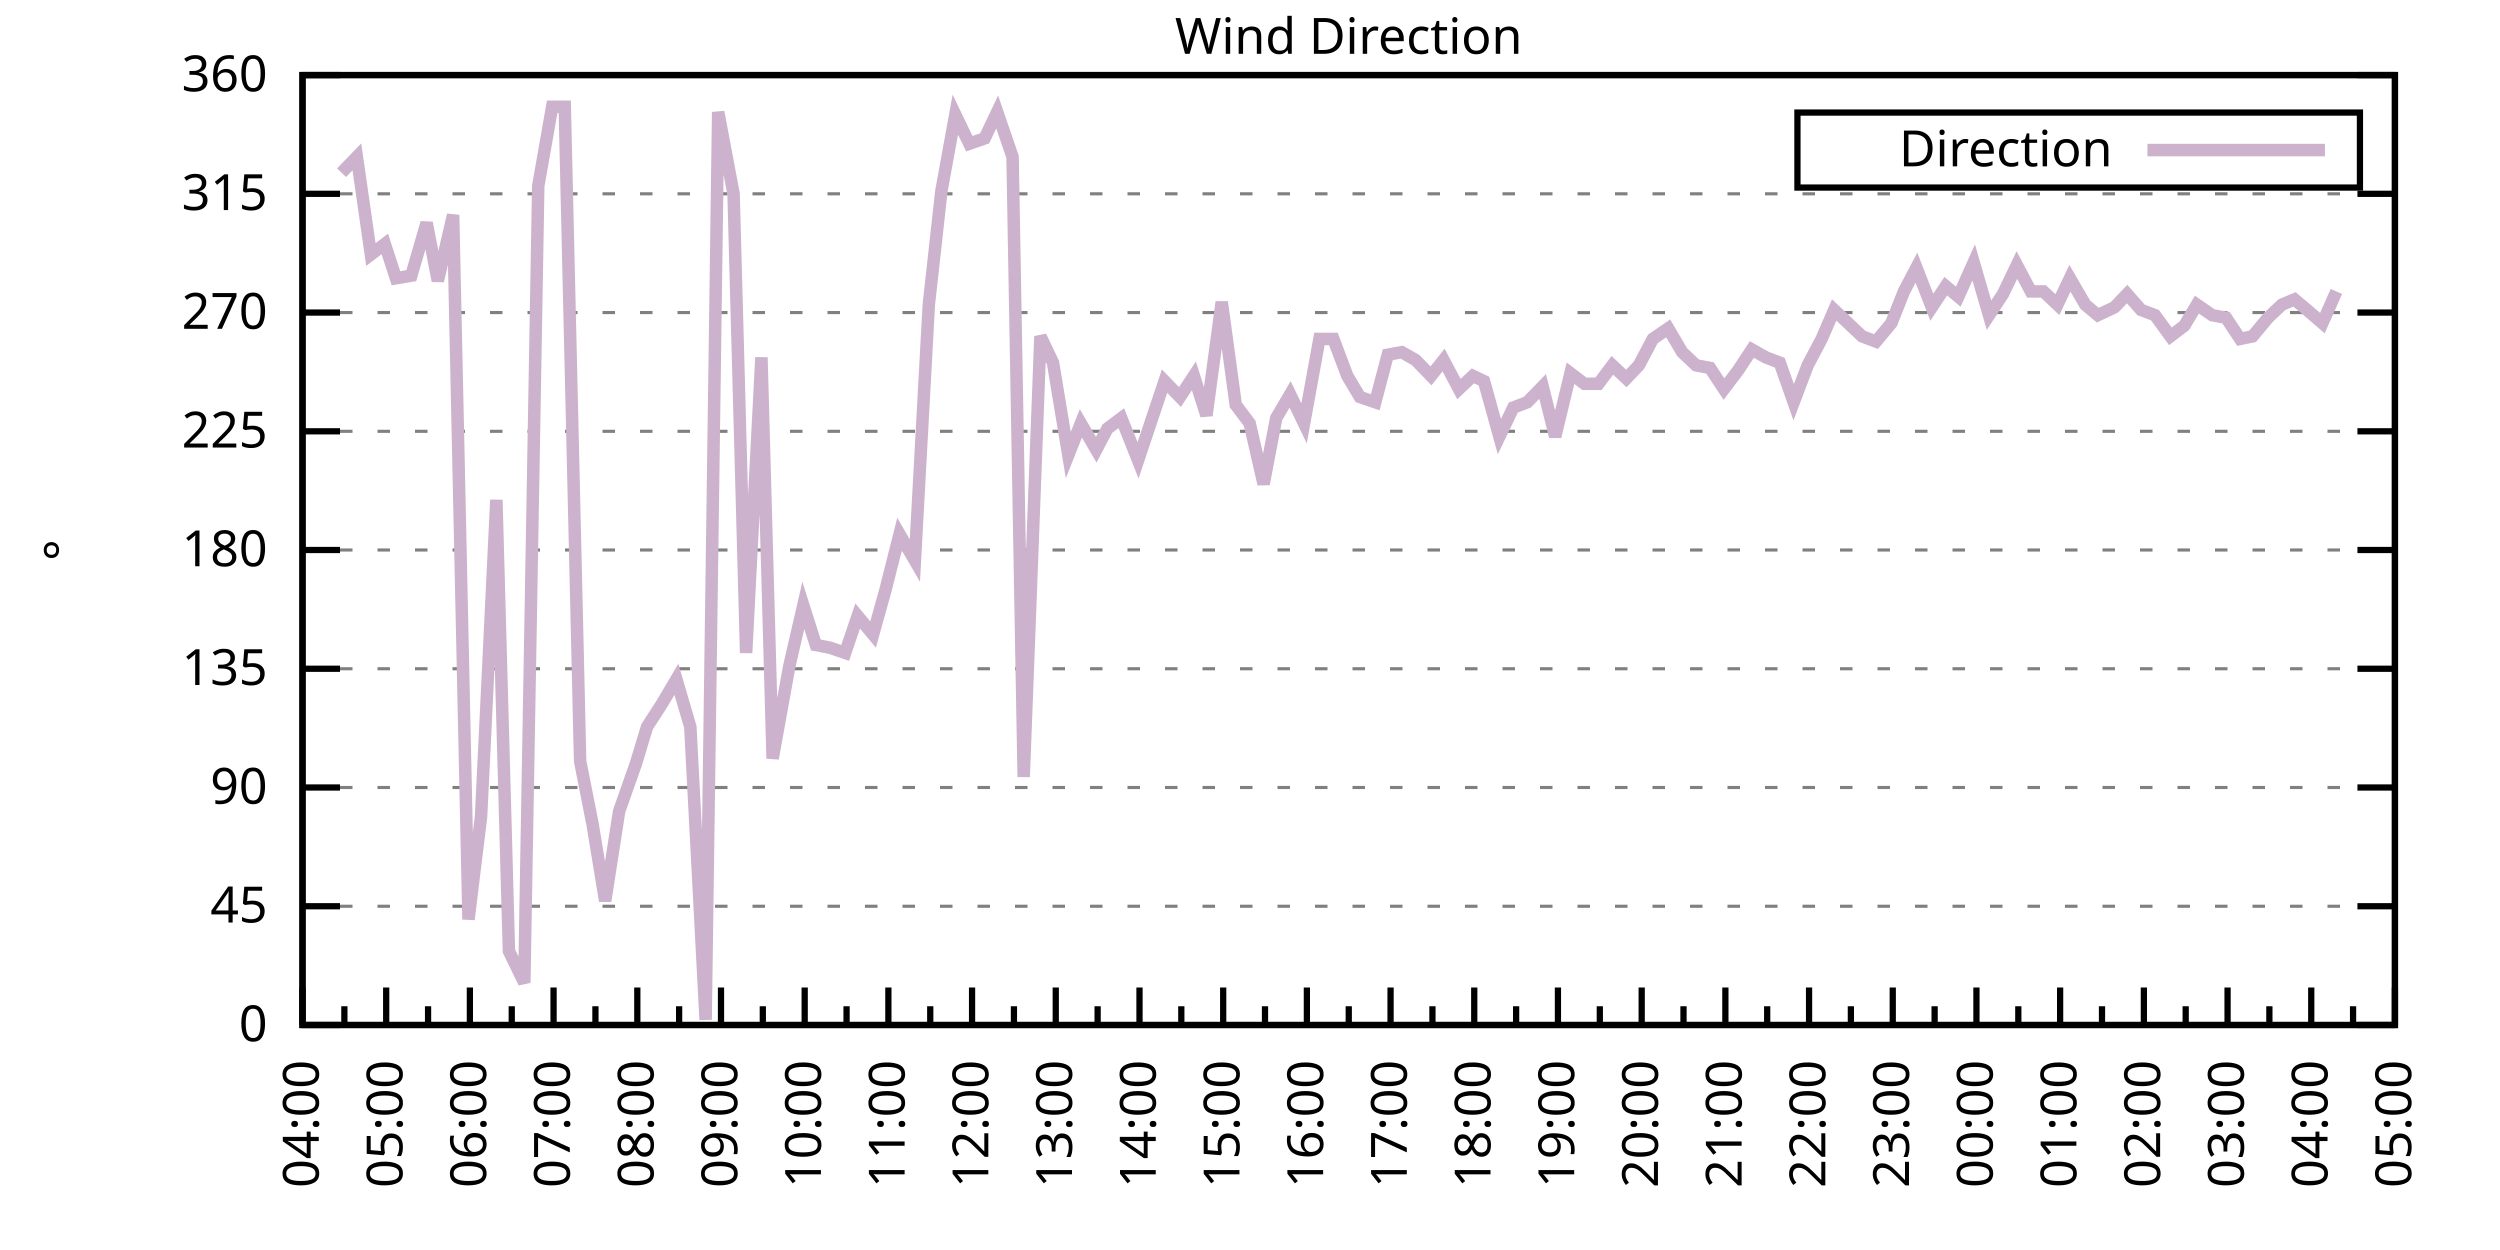
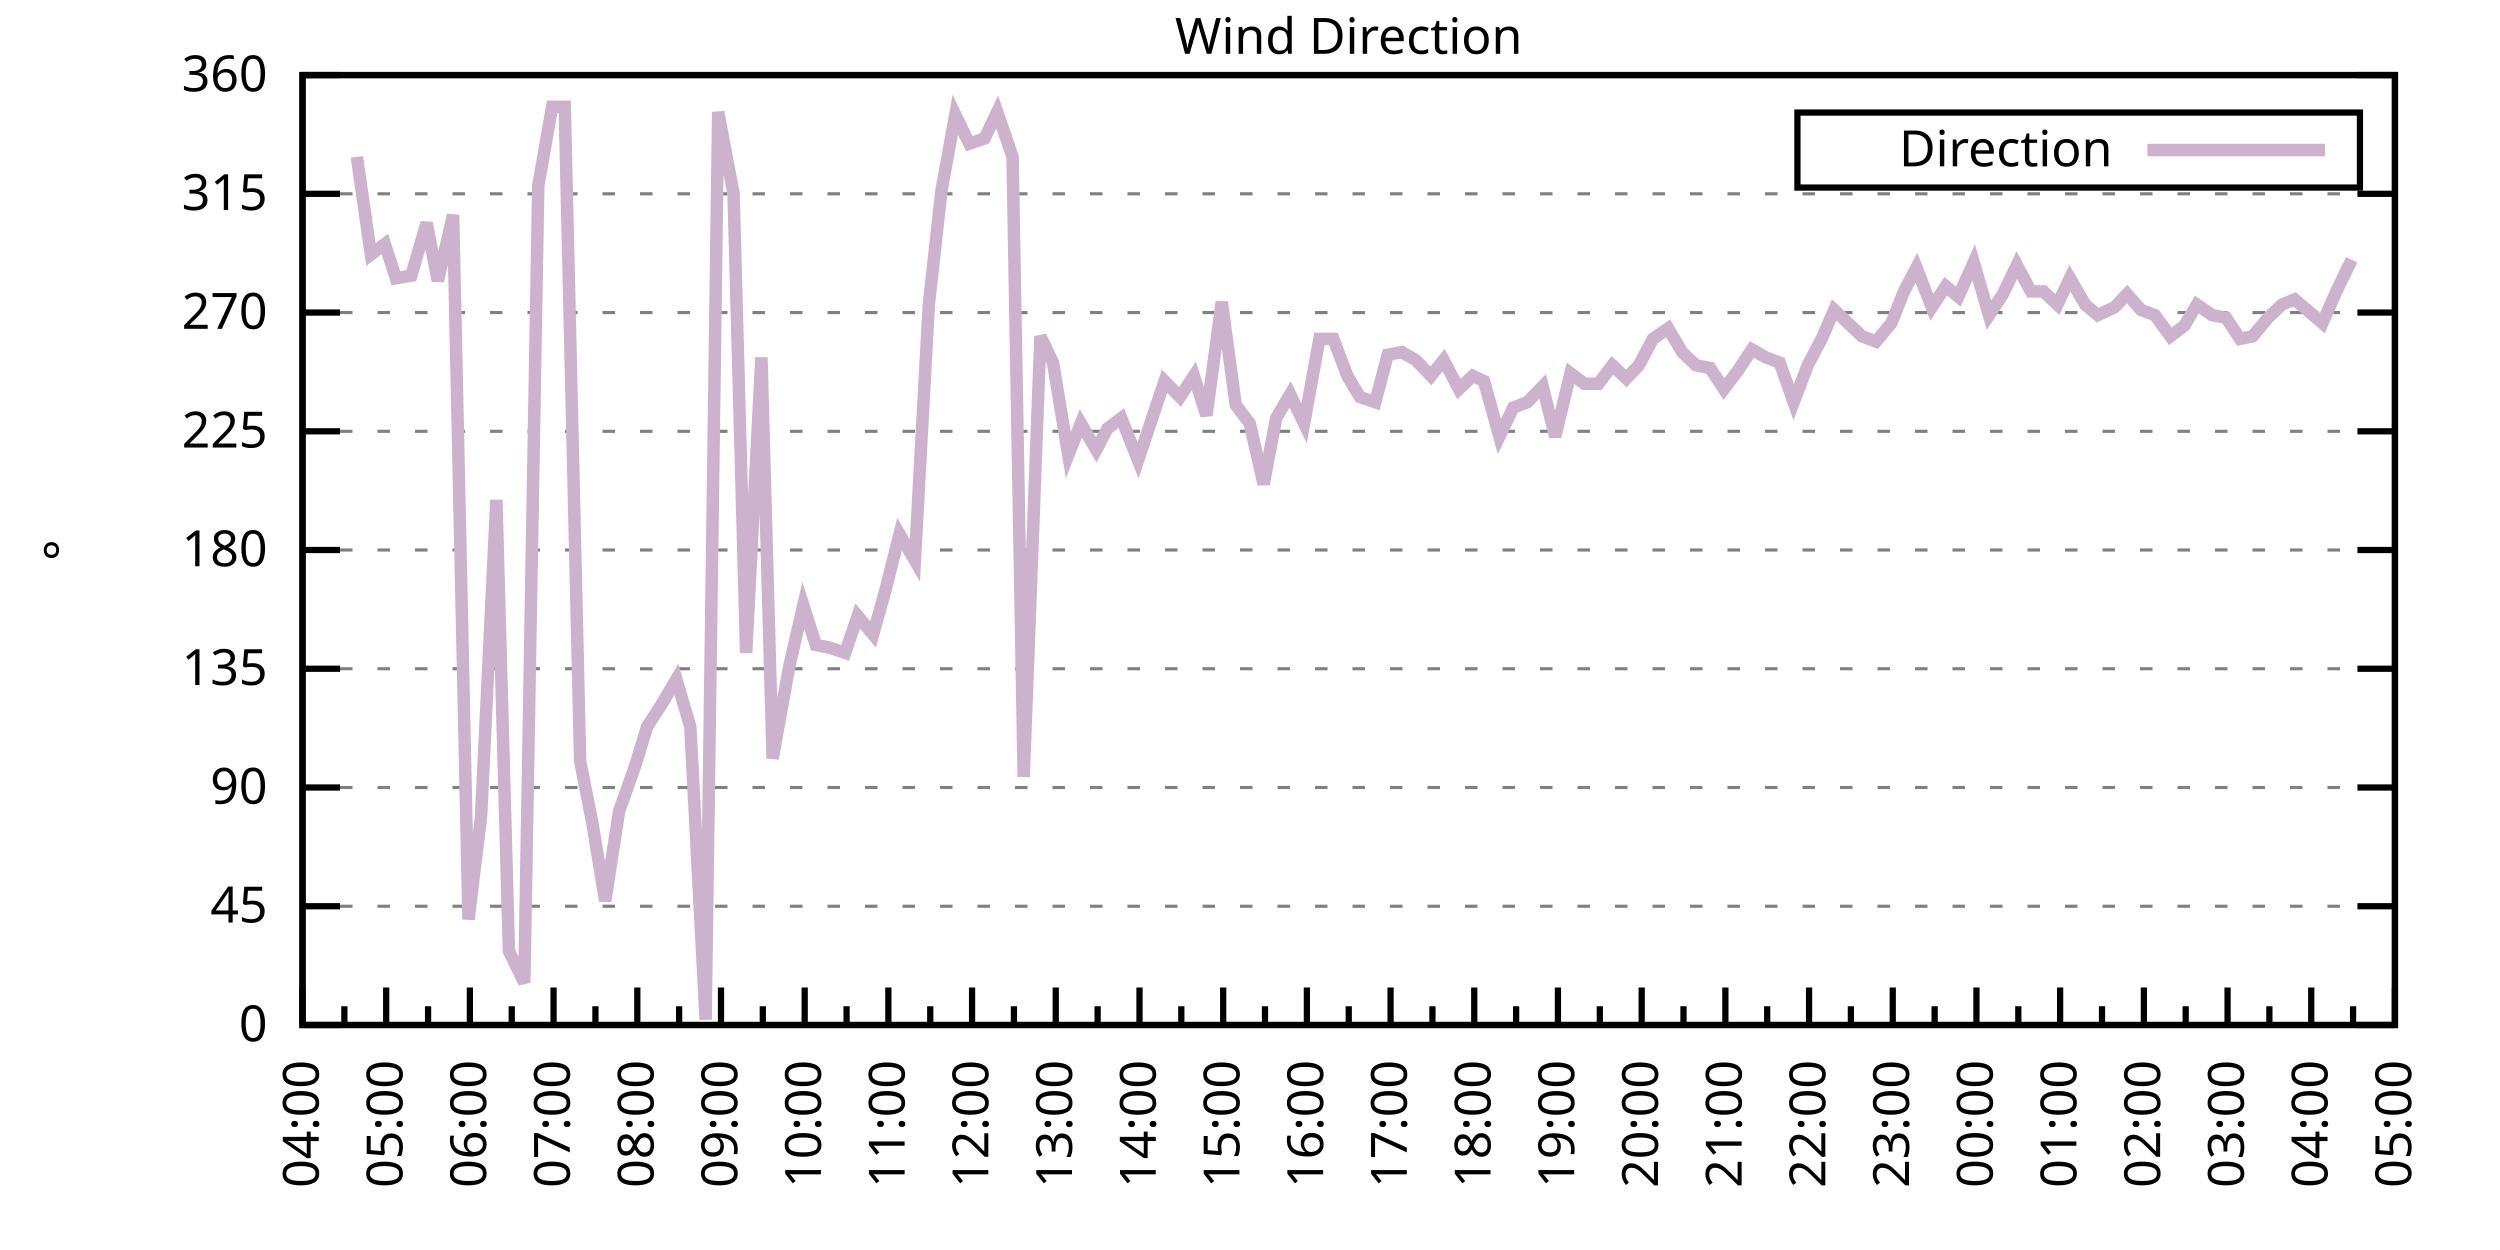
<svg xmlns="http://www.w3.org/2000/svg" xmlns:xlink="http://www.w3.org/1999/xlink" width="400" height="200" viewBox="0 0 400 200">
  <g id="gnuplot_canvas">
    <rect x="0" y="0" width="400" height="200" fill="none" />
    <defs>
      <circle id="gpDot" r="0.5" stroke-width="0.5" stroke="currentColor" />
      <path id="gpPt0" stroke-width="0.333" stroke="currentColor" d="M-1,0 h2 M0,-1 v2" />
      <path id="gpPt1" stroke-width="0.333" stroke="currentColor" d="M-1,-1 L1,1 M1,-1 L-1,1" />
      <path id="gpPt2" stroke-width="0.333" stroke="currentColor" d="M-1,0 L1,0 M0,-1 L0,1 M-1,-1 L1,1 M-1,1 L1,-1" />
      <rect id="gpPt3" stroke-width="0.333" stroke="currentColor" x="-1" y="-1" width="2" height="2" />
      <rect id="gpPt4" stroke-width="0.333" stroke="currentColor" fill="currentColor" x="-1" y="-1" width="2" height="2" />
      <circle id="gpPt5" stroke-width="0.333" stroke="currentColor" cx="0" cy="0" r="1" />
      <use xlink:href="#gpPt5" id="gpPt6" fill="currentColor" stroke="none" />
      <path id="gpPt7" stroke-width="0.333" stroke="currentColor" d="M0,-1.33 L-1.33,0.67 L1.33,0.67 z" />
      <use xlink:href="#gpPt7" id="gpPt8" fill="currentColor" stroke="none" />
      <use xlink:href="#gpPt7" id="gpPt9" stroke="currentColor" transform="rotate(180)" />
      <use xlink:href="#gpPt9" id="gpPt10" fill="currentColor" stroke="none" />
      <use xlink:href="#gpPt3" id="gpPt11" stroke="currentColor" transform="rotate(45)" />
      <use xlink:href="#gpPt11" id="gpPt12" fill="currentColor" stroke="none" />
      <path id="gpPt13" stroke-width="0.333" stroke="currentColor" d="M0,1.330 L1.265,0.411 L0.782,-1.067 L-0.782,-1.076 L-1.265,0.411 z" />
      <use xlink:href="#gpPt13" id="gpPt14" fill="currentColor" stroke="none" />
      <filter id="textbox" filterUnits="objectBoundingBox" x="0" y="0" height="1" width="1">
        <feFlood flood-color="white" flood-opacity="1" result="bgnd" />
        <feComposite in="SourceGraphic" in2="bgnd" operator="atop" />
      </filter>
      <filter id="greybox" filterUnits="objectBoundingBox" x="0" y="0" height="1" width="1">
        <feFlood flood-color="lightgrey" flood-opacity="1" result="grey" />
        <feComposite in="SourceGraphic" in2="grey" operator="atop" />
      </filter>
    </defs>
    <g fill="none" color="white" stroke="currentColor" stroke-width="1.00" stroke-linecap="butt" stroke-linejoin="miter">
</g>
    <g fill="none" color="black" stroke="currentColor" stroke-width="1.00" stroke-linecap="butt" stroke-linejoin="miter">
      <g stroke="none" shape-rendering="crispEdges">
        <polygon fill="rgb(255, 255, 255)" points="48.40,164.00 383.18,164.00 383.18,12.02 48.40,12.02 " />
      </g>
    </g>
    <g fill="none" color="black" stroke="currentColor" stroke-width="1.00" stroke-linecap="butt" stroke-linejoin="miter">
</g>
    <g fill="none" color="black" stroke="black" stroke-width="0.50" stroke-linecap="butt" stroke-linejoin="miter">
</g>
    <g fill="none" color="gray" stroke="currentColor" stroke-width="0.50" stroke-linecap="butt" stroke-linejoin="miter">
      <path stroke="gray" stroke-dasharray="2,4" class="gridline" d="M48.40,164.00 L383.19,164.00  " />
    </g>
    <g fill="none" color="gray" stroke="gray" stroke-width="1.00" stroke-linecap="butt" stroke-linejoin="miter">
</g>
    <g fill="none" color="black" stroke="currentColor" stroke-width="1.00" stroke-linecap="butt" stroke-linejoin="miter">
      <path stroke="black" d="M48.40,164.00 L54.40,164.00 M383.19,164.00 L377.19,164.00  " />
      <g transform="translate(42.80,166.60)" stroke="none" fill="black" font-family="Sans" font-size="8.00" text-anchor="end">
        <text>
          <tspan font-family="Sans"> 0</tspan>
        </text>
      </g>
    </g>
    <g fill="none" color="black" stroke="currentColor" stroke-width="1.00" stroke-linecap="butt" stroke-linejoin="miter">
</g>
    <g fill="none" color="black" stroke="black" stroke-width="0.50" stroke-linecap="butt" stroke-linejoin="miter">
</g>
    <g fill="none" color="gray" stroke="currentColor" stroke-width="0.50" stroke-linecap="butt" stroke-linejoin="miter">
      <path stroke="gray" stroke-dasharray="2,4" class="gridline" d="M48.40,145.00 L383.19,145.00  " />
    </g>
    <g fill="none" color="gray" stroke="gray" stroke-width="1.00" stroke-linecap="butt" stroke-linejoin="miter">
</g>
    <g fill="none" color="black" stroke="currentColor" stroke-width="1.00" stroke-linecap="butt" stroke-linejoin="miter">
      <path stroke="black" d="M48.40,145.00 L54.40,145.00 M383.19,145.00 L377.19,145.00  " />
      <g transform="translate(42.80,147.60)" stroke="none" fill="black" font-family="Sans" font-size="8.00" text-anchor="end">
        <text>
          <tspan font-family="Sans"> 45</tspan>
        </text>
      </g>
    </g>
    <g fill="none" color="black" stroke="currentColor" stroke-width="1.00" stroke-linecap="butt" stroke-linejoin="miter">
</g>
    <g fill="none" color="black" stroke="black" stroke-width="0.50" stroke-linecap="butt" stroke-linejoin="miter">
</g>
    <g fill="none" color="gray" stroke="currentColor" stroke-width="0.50" stroke-linecap="butt" stroke-linejoin="miter">
      <path stroke="gray" stroke-dasharray="2,4" class="gridline" d="M48.40,126.00 L383.19,126.00  " />
    </g>
    <g fill="none" color="gray" stroke="gray" stroke-width="1.00" stroke-linecap="butt" stroke-linejoin="miter">
</g>
    <g fill="none" color="black" stroke="currentColor" stroke-width="1.00" stroke-linecap="butt" stroke-linejoin="miter">
      <path stroke="black" d="M48.40,126.00 L54.40,126.00 M383.19,126.00 L377.19,126.00  " />
      <g transform="translate(42.80,128.60)" stroke="none" fill="black" font-family="Sans" font-size="8.00" text-anchor="end">
        <text>
          <tspan font-family="Sans"> 90</tspan>
        </text>
      </g>
    </g>
    <g fill="none" color="black" stroke="currentColor" stroke-width="1.00" stroke-linecap="butt" stroke-linejoin="miter">
</g>
    <g fill="none" color="black" stroke="black" stroke-width="0.50" stroke-linecap="butt" stroke-linejoin="miter">
</g>
    <g fill="none" color="gray" stroke="currentColor" stroke-width="0.50" stroke-linecap="butt" stroke-linejoin="miter">
      <path stroke="gray" stroke-dasharray="2,4" class="gridline" d="M48.40,107.00 L383.19,107.00  " />
    </g>
    <g fill="none" color="gray" stroke="gray" stroke-width="1.00" stroke-linecap="butt" stroke-linejoin="miter">
</g>
    <g fill="none" color="black" stroke="currentColor" stroke-width="1.00" stroke-linecap="butt" stroke-linejoin="miter">
      <path stroke="black" d="M48.40,107.00 L54.40,107.00 M383.19,107.00 L377.19,107.00  " />
      <g transform="translate(42.80,109.60)" stroke="none" fill="black" font-family="Sans" font-size="8.00" text-anchor="end">
        <text>
          <tspan font-family="Sans"> 135</tspan>
        </text>
      </g>
    </g>
    <g fill="none" color="black" stroke="currentColor" stroke-width="1.00" stroke-linecap="butt" stroke-linejoin="miter">
</g>
    <g fill="none" color="black" stroke="black" stroke-width="0.50" stroke-linecap="butt" stroke-linejoin="miter">
</g>
    <g fill="none" color="gray" stroke="currentColor" stroke-width="0.50" stroke-linecap="butt" stroke-linejoin="miter">
      <path stroke="gray" stroke-dasharray="2,4" class="gridline" d="M48.40,88.00 L383.19,88.00  " />
    </g>
    <g fill="none" color="gray" stroke="gray" stroke-width="1.00" stroke-linecap="butt" stroke-linejoin="miter">
</g>
    <g fill="none" color="black" stroke="currentColor" stroke-width="1.00" stroke-linecap="butt" stroke-linejoin="miter">
      <path stroke="black" d="M48.40,88.00 L54.40,88.00 M383.19,88.00 L377.19,88.00  " />
      <g transform="translate(42.80,90.60)" stroke="none" fill="black" font-family="Sans" font-size="8.00" text-anchor="end">
        <text>
          <tspan font-family="Sans"> 180</tspan>
        </text>
      </g>
    </g>
    <g fill="none" color="black" stroke="currentColor" stroke-width="1.00" stroke-linecap="butt" stroke-linejoin="miter">
</g>
    <g fill="none" color="black" stroke="black" stroke-width="0.50" stroke-linecap="butt" stroke-linejoin="miter">
</g>
    <g fill="none" color="gray" stroke="currentColor" stroke-width="0.50" stroke-linecap="butt" stroke-linejoin="miter">
      <path stroke="gray" stroke-dasharray="2,4" class="gridline" d="M48.40,69.01 L383.19,69.01  " />
    </g>
    <g fill="none" color="gray" stroke="gray" stroke-width="1.00" stroke-linecap="butt" stroke-linejoin="miter">
</g>
    <g fill="none" color="black" stroke="currentColor" stroke-width="1.00" stroke-linecap="butt" stroke-linejoin="miter">
      <path stroke="black" d="M48.40,69.01 L54.40,69.01 M383.19,69.01 L377.19,69.01  " />
      <g transform="translate(42.80,71.61)" stroke="none" fill="black" font-family="Sans" font-size="8.00" text-anchor="end">
        <text>
          <tspan font-family="Sans"> 225</tspan>
        </text>
      </g>
    </g>
    <g fill="none" color="black" stroke="currentColor" stroke-width="1.00" stroke-linecap="butt" stroke-linejoin="miter">
</g>
    <g fill="none" color="black" stroke="black" stroke-width="0.50" stroke-linecap="butt" stroke-linejoin="miter">
</g>
    <g fill="none" color="gray" stroke="currentColor" stroke-width="0.50" stroke-linecap="butt" stroke-linejoin="miter">
      <path stroke="gray" stroke-dasharray="2,4" class="gridline" d="M48.40,50.01 L383.19,50.01  " />
    </g>
    <g fill="none" color="gray" stroke="gray" stroke-width="1.00" stroke-linecap="butt" stroke-linejoin="miter">
</g>
    <g fill="none" color="black" stroke="currentColor" stroke-width="1.00" stroke-linecap="butt" stroke-linejoin="miter">
      <path stroke="black" d="M48.40,50.01 L54.40,50.01 M383.19,50.01 L377.19,50.01  " />
      <g transform="translate(42.80,52.61)" stroke="none" fill="black" font-family="Sans" font-size="8.00" text-anchor="end">
        <text>
          <tspan font-family="Sans"> 270</tspan>
        </text>
      </g>
    </g>
    <g fill="none" color="black" stroke="currentColor" stroke-width="1.00" stroke-linecap="butt" stroke-linejoin="miter">
</g>
    <g fill="none" color="black" stroke="black" stroke-width="0.50" stroke-linecap="butt" stroke-linejoin="miter">
</g>
    <g fill="none" color="gray" stroke="currentColor" stroke-width="0.50" stroke-linecap="butt" stroke-linejoin="miter">
      <path stroke="gray" stroke-dasharray="2,4" class="gridline" d="M48.40,31.01 L383.19,31.01  " />
    </g>
    <g fill="none" color="gray" stroke="gray" stroke-width="1.00" stroke-linecap="butt" stroke-linejoin="miter">
</g>
    <g fill="none" color="black" stroke="currentColor" stroke-width="1.00" stroke-linecap="butt" stroke-linejoin="miter">
      <path stroke="black" d="M48.40,31.01 L54.40,31.01 M383.19,31.01 L377.19,31.01  " />
      <g transform="translate(42.80,33.61)" stroke="none" fill="black" font-family="Sans" font-size="8.00" text-anchor="end">
        <text>
          <tspan font-family="Sans"> 315</tspan>
        </text>
      </g>
    </g>
    <g fill="none" color="black" stroke="currentColor" stroke-width="1.00" stroke-linecap="butt" stroke-linejoin="miter">
</g>
    <g fill="none" color="black" stroke="black" stroke-width="0.50" stroke-linecap="butt" stroke-linejoin="miter">
</g>
    <g fill="none" color="gray" stroke="currentColor" stroke-width="0.50" stroke-linecap="butt" stroke-linejoin="miter">
      <path stroke="gray" stroke-dasharray="2,4" class="gridline" d="M48.40,12.01 L383.19,12.01  " />
    </g>
    <g fill="none" color="gray" stroke="gray" stroke-width="1.00" stroke-linecap="butt" stroke-linejoin="miter">
</g>
    <g fill="none" color="black" stroke="currentColor" stroke-width="1.00" stroke-linecap="butt" stroke-linejoin="miter">
      <path stroke="black" d="M48.40,12.01 L54.40,12.01 M383.19,12.01 L377.19,12.01  " />
      <g transform="translate(42.80,14.61)" stroke="none" fill="black" font-family="Sans" font-size="8.00" text-anchor="end">
        <text>
          <tspan font-family="Sans"> 360</tspan>
        </text>
      </g>
    </g>
    <g fill="none" color="black" stroke="currentColor" stroke-width="1.00" stroke-linecap="butt" stroke-linejoin="miter">
      <path stroke="black" d="M48.40,164.00 L48.40,158.00  " />
      <g transform="translate(51.00,169.60) rotate(270)" stroke="none" fill="black" font-family="Sans" font-size="8.00" text-anchor="end">
        <text>
          <tspan font-family="Sans">04:00</tspan>
        </text>
      </g>
    </g>
    <g fill="none" color="black" stroke="currentColor" stroke-width="1.00" stroke-linecap="butt" stroke-linejoin="miter">
      <path stroke="black" d="M55.10,164.00 L55.10,161.00 M61.79,164.00 L61.79,158.00  " />
      <g transform="translate(64.39,169.60) rotate(270)" stroke="none" fill="black" font-family="Sans" font-size="8.00" text-anchor="end">
        <text>
          <tspan font-family="Sans">05:00</tspan>
        </text>
      </g>
    </g>
    <g fill="none" color="black" stroke="currentColor" stroke-width="1.00" stroke-linecap="butt" stroke-linejoin="miter">
      <path stroke="black" d="M68.49,164.00 L68.49,161.00 M75.18,164.00 L75.18,158.00  " />
      <g transform="translate(77.78,169.60) rotate(270)" stroke="none" fill="black" font-family="Sans" font-size="8.00" text-anchor="end">
        <text>
          <tspan font-family="Sans">06:00</tspan>
        </text>
      </g>
    </g>
    <g fill="none" color="black" stroke="currentColor" stroke-width="1.00" stroke-linecap="butt" stroke-linejoin="miter">
      <path stroke="black" d="M81.88,164.00 L81.88,161.00 M88.57,164.00 L88.57,158.00  " />
      <g transform="translate(91.17,169.60) rotate(270)" stroke="none" fill="black" font-family="Sans" font-size="8.00" text-anchor="end">
        <text>
          <tspan font-family="Sans">07:00</tspan>
        </text>
      </g>
    </g>
    <g fill="none" color="black" stroke="currentColor" stroke-width="1.00" stroke-linecap="butt" stroke-linejoin="miter">
      <path stroke="black" d="M95.27,164.00 L95.27,161.00 M101.97,164.00 L101.97,158.00  " />
      <g transform="translate(104.57,169.60) rotate(270)" stroke="none" fill="black" font-family="Sans" font-size="8.00" text-anchor="end">
        <text>
          <tspan font-family="Sans">08:00</tspan>
        </text>
      </g>
    </g>
    <g fill="none" color="black" stroke="currentColor" stroke-width="1.00" stroke-linecap="butt" stroke-linejoin="miter">
      <path stroke="black" d="M108.66,164.00 L108.66,161.00 M115.36,164.00 L115.36,158.00  " />
      <g transform="translate(117.96,169.60) rotate(270)" stroke="none" fill="black" font-family="Sans" font-size="8.00" text-anchor="end">
        <text>
          <tspan font-family="Sans">09:00</tspan>
        </text>
      </g>
    </g>
    <g fill="none" color="black" stroke="currentColor" stroke-width="1.00" stroke-linecap="butt" stroke-linejoin="miter">
      <path stroke="black" d="M122.05,164.00 L122.05,161.00 M128.75,164.00 L128.75,158.00  " />
      <g transform="translate(131.35,169.60) rotate(270)" stroke="none" fill="black" font-family="Sans" font-size="8.00" text-anchor="end">
        <text>
          <tspan font-family="Sans">10:00</tspan>
        </text>
      </g>
    </g>
    <g fill="none" color="black" stroke="currentColor" stroke-width="1.00" stroke-linecap="butt" stroke-linejoin="miter">
      <path stroke="black" d="M135.45,164.00 L135.45,161.00 M142.14,164.00 L142.14,158.00  " />
      <g transform="translate(144.74,169.60) rotate(270)" stroke="none" fill="black" font-family="Sans" font-size="8.00" text-anchor="end">
        <text>
          <tspan font-family="Sans">11:00</tspan>
        </text>
      </g>
    </g>
    <g fill="none" color="black" stroke="currentColor" stroke-width="1.00" stroke-linecap="butt" stroke-linejoin="miter">
      <path stroke="black" d="M148.84,164.00 L148.84,161.00 M155.53,164.00 L155.53,158.00  " />
      <g transform="translate(158.13,169.60) rotate(270)" stroke="none" fill="black" font-family="Sans" font-size="8.00" text-anchor="end">
        <text>
          <tspan font-family="Sans">12:00</tspan>
        </text>
      </g>
    </g>
    <g fill="none" color="black" stroke="currentColor" stroke-width="1.00" stroke-linecap="butt" stroke-linejoin="miter">
      <path stroke="black" d="M162.23,164.00 L162.23,161.00 M168.92,164.00 L168.92,158.00  " />
      <g transform="translate(171.52,169.60) rotate(270)" stroke="none" fill="black" font-family="Sans" font-size="8.00" text-anchor="end">
        <text>
          <tspan font-family="Sans">13:00</tspan>
        </text>
      </g>
    </g>
    <g fill="none" color="black" stroke="currentColor" stroke-width="1.00" stroke-linecap="butt" stroke-linejoin="miter">
      <path stroke="black" d="M175.62,164.00 L175.62,161.00 M182.32,164.00 L182.32,158.00  " />
      <g transform="translate(184.92,169.60) rotate(270)" stroke="none" fill="black" font-family="Sans" font-size="8.00" text-anchor="end">
        <text>
          <tspan font-family="Sans">14:00</tspan>
        </text>
      </g>
    </g>
    <g fill="none" color="black" stroke="currentColor" stroke-width="1.00" stroke-linecap="butt" stroke-linejoin="miter">
      <path stroke="black" d="M189.01,164.00 L189.01,161.00 M195.71,164.00 L195.71,158.00  " />
      <g transform="translate(198.31,169.60) rotate(270)" stroke="none" fill="black" font-family="Sans" font-size="8.00" text-anchor="end">
        <text>
          <tspan font-family="Sans">15:00</tspan>
        </text>
      </g>
    </g>
    <g fill="none" color="black" stroke="currentColor" stroke-width="1.00" stroke-linecap="butt" stroke-linejoin="miter">
      <path stroke="black" d="M202.40,164.00 L202.40,161.00 M209.10,164.00 L209.10,158.00  " />
      <g transform="translate(211.70,169.60) rotate(270)" stroke="none" fill="black" font-family="Sans" font-size="8.00" text-anchor="end">
        <text>
          <tspan font-family="Sans">16:00</tspan>
        </text>
      </g>
    </g>
    <g fill="none" color="black" stroke="currentColor" stroke-width="1.00" stroke-linecap="butt" stroke-linejoin="miter">
      <path stroke="black" d="M215.80,164.00 L215.80,161.00 M222.49,164.00 L222.49,158.00  " />
      <g transform="translate(225.09,169.60) rotate(270)" stroke="none" fill="black" font-family="Sans" font-size="8.00" text-anchor="end">
        <text>
          <tspan font-family="Sans">17:00</tspan>
        </text>
      </g>
    </g>
    <g fill="none" color="black" stroke="currentColor" stroke-width="1.00" stroke-linecap="butt" stroke-linejoin="miter">
      <path stroke="black" d="M229.19,164.00 L229.19,161.00 M235.88,164.00 L235.88,158.00  " />
      <g transform="translate(238.48,169.60) rotate(270)" stroke="none" fill="black" font-family="Sans" font-size="8.00" text-anchor="end">
        <text>
          <tspan font-family="Sans">18:00</tspan>
        </text>
      </g>
    </g>
    <g fill="none" color="black" stroke="currentColor" stroke-width="1.00" stroke-linecap="butt" stroke-linejoin="miter">
      <path stroke="black" d="M242.58,164.00 L242.58,161.00 M249.27,164.00 L249.27,158.00  " />
      <g transform="translate(251.87,169.60) rotate(270)" stroke="none" fill="black" font-family="Sans" font-size="8.00" text-anchor="end">
        <text>
          <tspan font-family="Sans">19:00</tspan>
        </text>
      </g>
    </g>
    <g fill="none" color="black" stroke="currentColor" stroke-width="1.00" stroke-linecap="butt" stroke-linejoin="miter">
      <path stroke="black" d="M255.97,164.00 L255.97,161.00 M262.67,164.00 L262.67,158.00  " />
      <g transform="translate(265.27,169.60) rotate(270)" stroke="none" fill="black" font-family="Sans" font-size="8.00" text-anchor="end">
        <text>
          <tspan font-family="Sans">20:00</tspan>
        </text>
      </g>
    </g>
    <g fill="none" color="black" stroke="currentColor" stroke-width="1.00" stroke-linecap="butt" stroke-linejoin="miter">
      <path stroke="black" d="M269.36,164.00 L269.36,161.00 M276.06,164.00 L276.06,158.00  " />
      <g transform="translate(278.66,169.60) rotate(270)" stroke="none" fill="black" font-family="Sans" font-size="8.00" text-anchor="end">
        <text>
          <tspan font-family="Sans">21:00</tspan>
        </text>
      </g>
    </g>
    <g fill="none" color="black" stroke="currentColor" stroke-width="1.00" stroke-linecap="butt" stroke-linejoin="miter">
      <path stroke="black" d="M282.75,164.00 L282.75,161.00 M289.45,164.00 L289.45,158.00  " />
      <g transform="translate(292.05,169.60) rotate(270)" stroke="none" fill="black" font-family="Sans" font-size="8.00" text-anchor="end">
        <text>
          <tspan font-family="Sans">22:00</tspan>
        </text>
      </g>
    </g>
    <g fill="none" color="black" stroke="currentColor" stroke-width="1.00" stroke-linecap="butt" stroke-linejoin="miter">
      <path stroke="black" d="M296.14,164.00 L296.14,161.00 M302.84,164.00 L302.84,158.00  " />
      <g transform="translate(305.44,169.60) rotate(270)" stroke="none" fill="black" font-family="Sans" font-size="8.00" text-anchor="end">
        <text>
          <tspan font-family="Sans">23:00</tspan>
        </text>
      </g>
    </g>
    <g fill="none" color="black" stroke="currentColor" stroke-width="1.00" stroke-linecap="butt" stroke-linejoin="miter">
      <path stroke="black" d="M309.54,164.00 L309.54,161.00 M316.23,164.00 L316.23,158.00  " />
      <g transform="translate(318.83,169.60) rotate(270)" stroke="none" fill="black" font-family="Sans" font-size="8.00" text-anchor="end">
        <text>
          <tspan font-family="Sans">00:00</tspan>
        </text>
      </g>
    </g>
    <g fill="none" color="black" stroke="currentColor" stroke-width="1.00" stroke-linecap="butt" stroke-linejoin="miter">
      <path stroke="black" d="M322.93,164.00 L322.93,161.00 M329.62,164.00 L329.62,158.00  " />
      <g transform="translate(332.22,169.60) rotate(270)" stroke="none" fill="black" font-family="Sans" font-size="8.00" text-anchor="end">
        <text>
          <tspan font-family="Sans">01:00</tspan>
        </text>
      </g>
    </g>
    <g fill="none" color="black" stroke="currentColor" stroke-width="1.00" stroke-linecap="butt" stroke-linejoin="miter">
      <path stroke="black" d="M336.32,164.00 L336.32,161.00 M343.02,164.00 L343.02,158.00  " />
      <g transform="translate(345.62,169.60) rotate(270)" stroke="none" fill="black" font-family="Sans" font-size="8.00" text-anchor="end">
        <text>
          <tspan font-family="Sans">02:00</tspan>
        </text>
      </g>
    </g>
    <g fill="none" color="black" stroke="currentColor" stroke-width="1.00" stroke-linecap="butt" stroke-linejoin="miter">
      <path stroke="black" d="M349.71,164.00 L349.71,161.00 M356.41,164.00 L356.41,158.00  " />
      <g transform="translate(359.01,169.60) rotate(270)" stroke="none" fill="black" font-family="Sans" font-size="8.00" text-anchor="end">
        <text>
          <tspan font-family="Sans">03:00</tspan>
        </text>
      </g>
    </g>
    <g fill="none" color="black" stroke="currentColor" stroke-width="1.00" stroke-linecap="butt" stroke-linejoin="miter">
      <path stroke="black" d="M363.10,164.00 L363.10,161.00 M369.80,164.00 L369.80,158.00  " />
      <g transform="translate(372.40,169.60) rotate(270)" stroke="none" fill="black" font-family="Sans" font-size="8.00" text-anchor="end">
        <text>
          <tspan font-family="Sans">04:00</tspan>
        </text>
      </g>
    </g>
    <g fill="none" color="black" stroke="currentColor" stroke-width="1.00" stroke-linecap="butt" stroke-linejoin="miter">
      <path stroke="black" d="M376.49,164.00 L376.49,161.00 M383.19,164.00 L383.19,158.00  " />
      <g transform="translate(385.79,169.60) rotate(270)" stroke="none" fill="black" font-family="Sans" font-size="8.00" text-anchor="end">
        <text>
          <tspan font-family="Sans">05:00</tspan>
        </text>
      </g>
    </g>
    <g fill="none" color="black" stroke="currentColor" stroke-width="1.00" stroke-linecap="butt" stroke-linejoin="miter">
</g>
    <g fill="none" color="black" stroke="currentColor" stroke-width="1.00" stroke-linecap="butt" stroke-linejoin="miter">
      <path stroke="black" d="M48.40,12.01 L48.40,164.00 L383.19,164.00 L383.19,12.01 L48.40,12.01 Z  " />
    </g>
    <g fill="none" color="black" stroke="currentColor" stroke-width="1.00" stroke-linecap="butt" stroke-linejoin="miter">
      <g transform="translate(12.80,88.01) rotate(270)" stroke="none" fill="black" font-family="Sans" font-size="8.00" text-anchor="middle">
        <text>
          <tspan font-family="Sans">°</tspan>
        </text>
      </g>
    </g>
    <g fill="none" color="black" stroke="currentColor" stroke-width="1.00" stroke-linecap="butt" stroke-linejoin="miter">
</g>
    <g fill="none" color="black" stroke="currentColor" stroke-width="1.00" stroke-linecap="butt" stroke-linejoin="miter">
      <path stroke="black" d="M287.59,30.01 L287.59,18.01 L377.59,18.01 L377.59,30.01 L287.59,30.01 Z  " />
    </g>
    <g id="Wind_direction_plot_1">
      <g fill="none" color="white" stroke="black" stroke-width="2.00" stroke-linecap="butt" stroke-linejoin="miter">
</g>
      <g fill="none" color="black" stroke="currentColor" stroke-width="2.00" stroke-linecap="butt" stroke-linejoin="miter">
        <g transform="translate(337.99,26.61)" stroke="none" fill="black" font-family="Sans" font-size="8.00" text-anchor="end">
          <text>
            <tspan font-family="Sans">Direction</tspan>
          </text>
        </g>
      </g>
      <g fill="none" color="black" stroke="currentColor" stroke-width="2.00" stroke-linecap="butt" stroke-linejoin="miter">
-         <path stroke="rgb(204, 178, 204)" d="M343.59,24.01 L371.99,24.01 M54.65,27.63 L57.10,25.10 L59.34,40.72 L61.57,39.03 L63.35,44.52 L65.81,44.10   L68.26,35.65 L70.05,44.94 L72.50,34.39 L74.96,147.11 L76.97,130.65 L79.42,79.98 L81.43,152.18 L83.89,157.24   L86.12,29.74 L88.35,17.08 L90.36,17.08 L92.82,121.78 L94.82,131.91 L96.83,144.16 L99.06,129.80 L101.74,122.20   L103.53,116.29 L105.98,112.49 L108.22,108.69 L110.45,116.29 L112.90,163.16 L114.91,17.92 L117.37,31.01 L119.38,104.47   L121.83,57.18 L123.62,121.36 L126.29,106.58 L128.53,96.87 L130.54,103.20 L132.77,103.63 L135.22,104.47 L137.23,98.56   L139.69,101.52 L141.69,94.34 L143.93,85.47 L146.38,89.69 L148.61,48.74 L150.62,30.59 L152.85,18.34 L155.09,22.99   L157.54,22.14 L159.55,17.92 L162.01,25.10 L163.79,124.31 L166.47,53.81 L168.48,58.03 L170.93,72.81 L172.94,67.74   L175.40,71.96 L177.18,68.58 L179.41,66.90 L182.09,73.65 L186.33,60.98 L188.79,63.52 L191.02,60.14 L193.03,66.47   L195.48,48.32 L197.72,64.78 L199.95,67.74 L202.18,77.45 L204.19,66.90 L206.42,63.10 L208.65,67.74 L211.11,54.23   L213.34,54.23 L215.57,60.14 L217.58,63.52 L220.04,64.36 L222.04,56.76 L224.28,56.34 L226.51,57.61 L228.96,60.14   L230.97,57.61 L233.43,62.25 L235.66,60.14 L237.44,60.98 L239.90,69.85 L242.13,65.21 L244.36,64.36 L246.82,61.83   L248.83,69.85 L251.28,59.72 L253.51,61.41 L255.75,61.41 L257.98,58.45 L260.21,60.56 L262.22,58.45 L264.45,54.23   L266.91,52.54 L269.14,56.34 L271.37,58.45 L273.60,58.87 L275.83,62.25 L278.07,59.30 L280.30,55.92 L282.53,57.18   L284.76,58.03 L286.99,64.36 L289.23,58.45 L291.46,54.23 L293.47,49.59 L295.70,51.70 L297.93,53.81 L300.16,54.65   L302.62,51.70 L304.63,46.63 L306.63,42.83 L309.09,49.16 L311.32,45.79 L313.33,47.47 L315.79,41.99 L318.24,50.43   L320.47,47.05 L322.70,42.41 L324.94,46.63 L326.95,46.63 L329.18,48.74 L331.19,44.52 L333.64,48.74 L335.65,50.43   L338.33,49.16 L340.34,47.05 L342.57,49.59 L344.80,50.43 L347.26,53.81 L349.49,52.12 L351.50,48.74 L353.95,50.43   L356.18,50.85 L358.42,54.23 L360.42,53.81 L362.88,50.85 L365.11,48.74 L367.12,47.90 L369.13,49.59 L371.58,51.70   L373.82,46.63  " />
+         <path stroke="rgb(204, 178, 204)" d="M343.59,24.01 L371.99,24.01 M57.10,25.10 L59.34,40.72 L61.57,39.03 L63.35,44.52 L65.81,44.10 L68.26,35.65   L70.05,44.94 L72.50,34.39 L74.96,147.11 L76.97,130.65 L79.42,79.98 L81.43,152.18 L83.89,157.24 L86.12,29.74   L88.35,17.08 L90.36,17.08 L92.82,121.78 L94.82,131.91 L96.83,144.16 L99.06,129.80 L101.74,122.20 L103.53,116.29   L105.98,112.49 L108.22,108.69 L110.45,116.29 L112.90,163.16 L114.91,17.92 L117.37,31.01 L119.38,104.47 L121.83,57.18   L123.62,121.36 L126.29,106.58 L128.53,96.87 L130.54,103.20 L132.77,103.63 L135.22,104.47 L137.23,98.56 L139.69,101.52   L141.69,94.34 L143.93,85.47 L146.38,89.69 L148.61,48.74 L150.62,30.59 L152.85,18.34 L155.09,22.99 L157.54,22.14   L159.55,17.92 L162.01,25.10 L163.79,124.31 L166.47,53.81 L168.48,58.03 L170.93,72.81 L172.94,67.74 L175.40,71.96   L177.18,68.58 L179.41,66.90 L182.09,73.65 L186.33,60.98 L188.79,63.52 L191.02,60.14 L193.03,66.47 L195.48,48.32   L197.72,64.78 L199.95,67.74 L202.18,77.45 L204.19,66.90 L206.42,63.10 L208.65,67.74 L211.11,54.23 L213.34,54.23   L215.57,60.14 L217.58,63.52 L220.04,64.36 L222.04,56.76 L224.28,56.34 L226.51,57.61 L228.96,60.14 L230.97,57.61   L233.43,62.25 L235.66,60.14 L237.44,60.98 L239.90,69.85 L242.13,65.21 L244.36,64.36 L246.82,61.83 L248.83,69.85   L251.28,59.72 L253.51,61.41 L255.75,61.41 L257.98,58.45 L260.21,60.56 L262.22,58.45 L264.45,54.23 L266.91,52.54   L269.14,56.34 L271.37,58.45 L273.60,58.87 L275.83,62.25 L278.07,59.30 L280.30,55.92 L282.53,57.18 L284.76,58.03   L286.99,64.36 L289.23,58.45 L291.46,54.23 L293.47,49.59 L295.70,51.70 L297.93,53.81 L300.16,54.65 L302.62,51.70   L304.63,46.63 L306.63,42.83 L309.09,49.16 L311.32,45.79 L313.33,47.47 L315.79,41.99 L318.24,50.43 L320.47,47.05   L322.70,42.41 L324.94,46.63 L326.95,46.63 L329.18,48.74 L331.19,44.52 L333.64,48.74 L335.65,50.43 L338.33,49.16   L340.34,47.05 L342.57,49.59 L344.80,50.43 L347.26,53.81 L349.49,52.12 L351.50,48.74 L353.95,50.43 L356.18,50.85   L358.42,54.23 L360.42,53.81 L362.88,50.85 L365.11,48.74 L367.12,47.90 L369.13,49.59 L371.58,51.70 L373.82,46.63   L376.27,41.56  " />
      </g>
    </g>
    <g fill="none" color="black" stroke="currentColor" stroke-width="2.00" stroke-linecap="butt" stroke-linejoin="miter">
</g>
    <g fill="none" color="black" stroke="black" stroke-width="1.00" stroke-linecap="butt" stroke-linejoin="miter">
</g>
    <g fill="none" color="black" stroke="currentColor" stroke-width="1.00" stroke-linecap="butt" stroke-linejoin="miter">
      <path stroke="black" d="M48.40,12.01 L48.40,164.00 L383.19,164.00 L383.19,12.01 L48.40,12.01 Z  " />
    </g>
    <g fill="none" color="black" stroke="currentColor" stroke-width="1.00" stroke-linecap="butt" stroke-linejoin="miter">
      <g transform="translate(215.79,8.61)" stroke="none" fill="black" font-family="Sans" font-size="8.00" text-anchor="middle">
        <text>
          <tspan font-family="Sans">Wind Direction</tspan>
        </text>
      </g>
    </g>
    <g fill="none" color="black" stroke="currentColor" stroke-width="1.00" stroke-linecap="butt" stroke-linejoin="miter">
</g>
  </g>
</svg>
